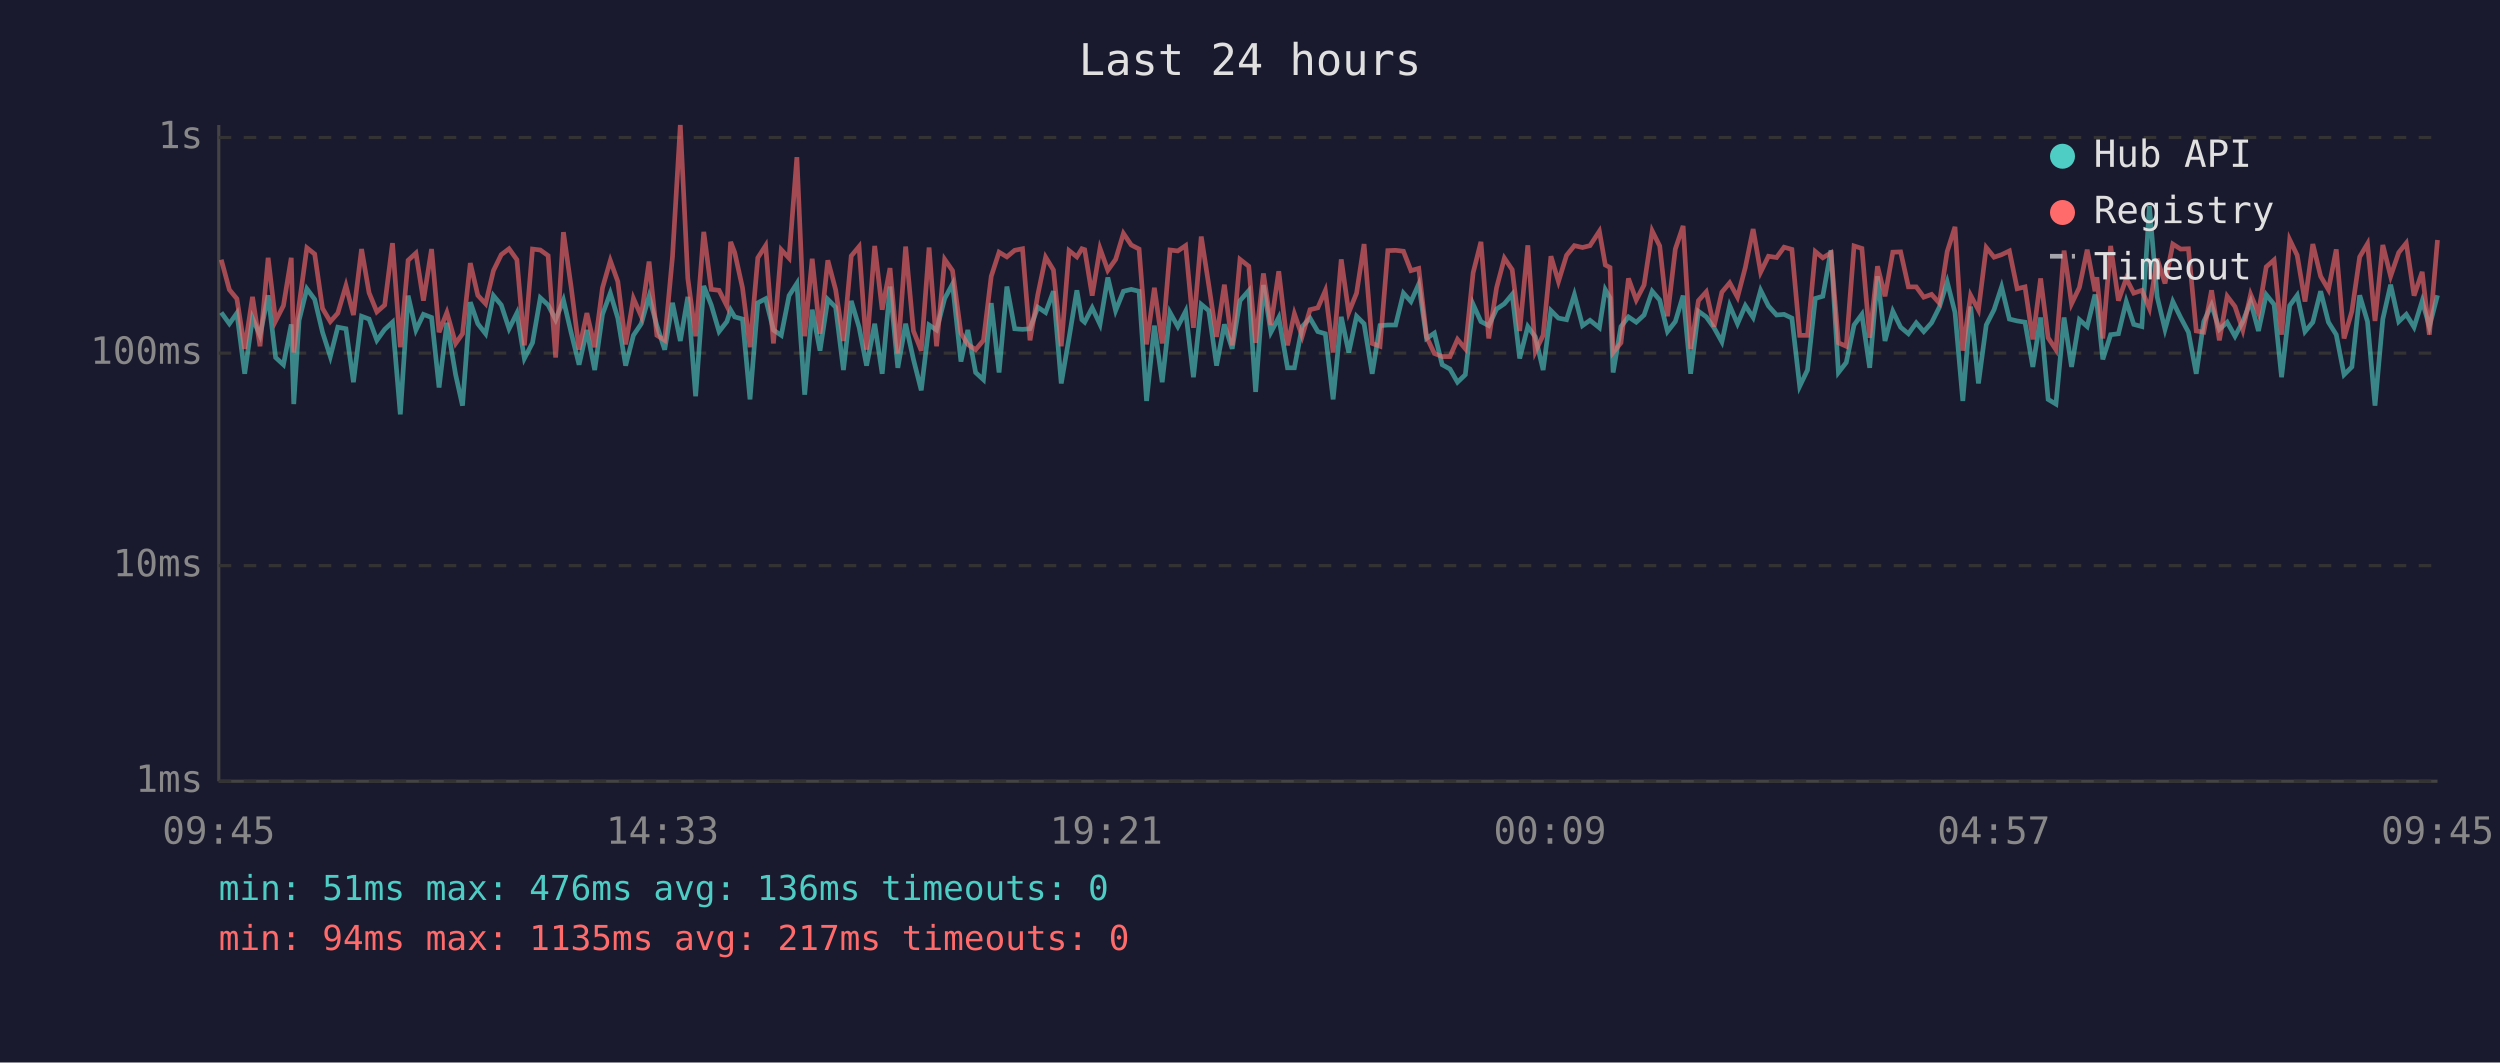
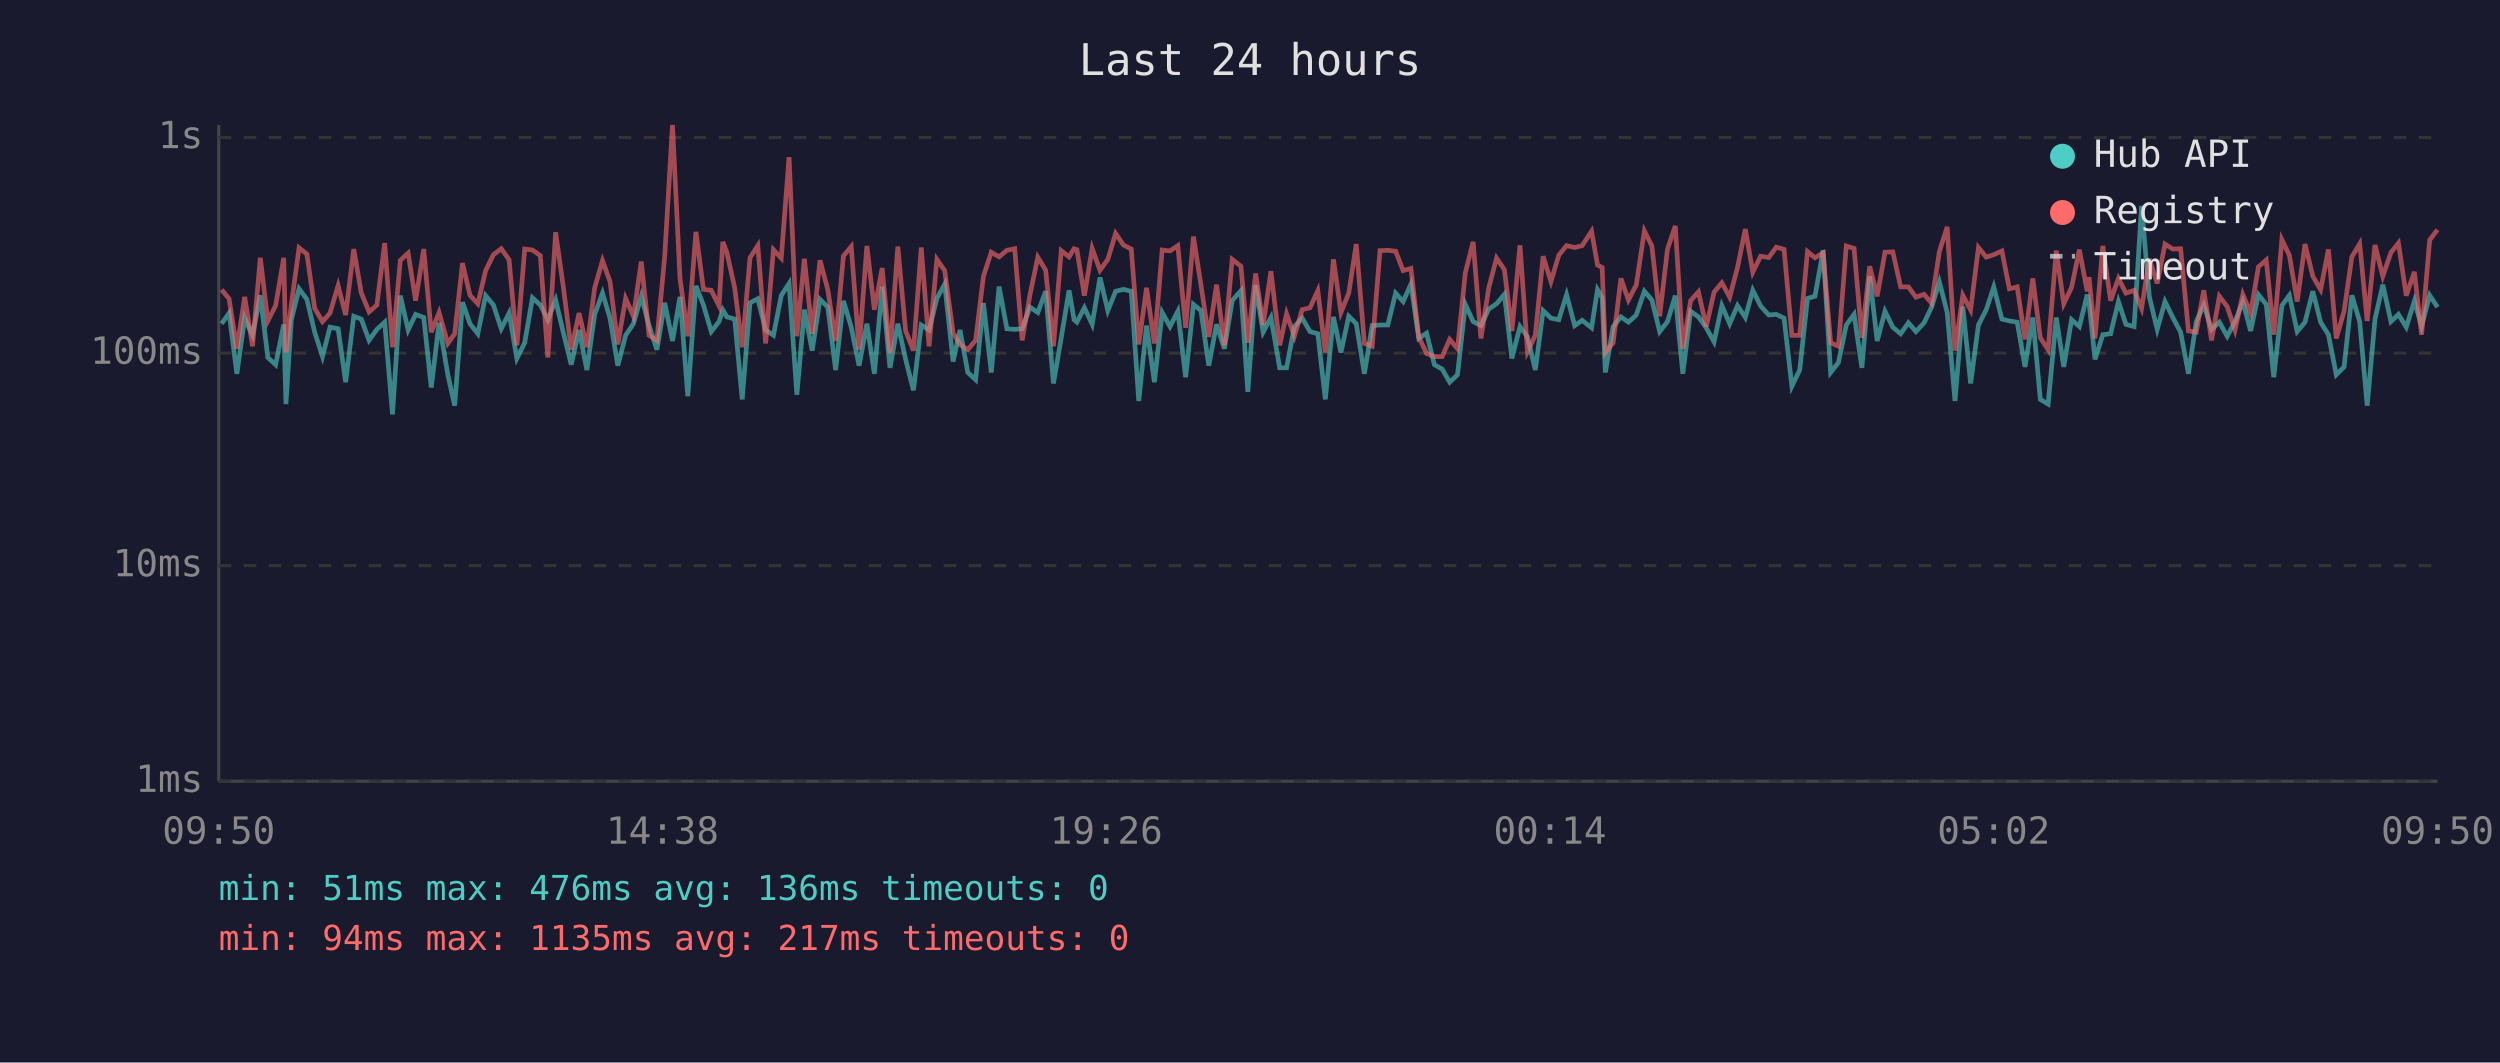
<svg xmlns="http://www.w3.org/2000/svg" viewBox="0 0 800 340" font-family="monospace" font-size="12">
  <rect width="800" height="340" fill="#1a1a2e" />
  <text x="400" y="24" fill="#e0e0e0" font-size="14" text-anchor="middle">Last 24 hours</text>
  <line x1="70" y1="40" x2="70" y2="250" stroke="#444" stroke-width="1" />
  <line x1="70" y1="250" x2="780" y2="250" stroke="#444" stroke-width="1" />
  <line x1="70" y1="250" x2="780" y2="250" stroke="#333" stroke-width="1" stroke-dasharray="4" />
  <text x="65" y="250" fill="#888" text-anchor="end" dominant-baseline="middle">1ms</text>
  <line x1="70" y1="181" x2="780" y2="181" stroke="#333" stroke-width="1" stroke-dasharray="4" />
  <text x="65" y="181" fill="#888" text-anchor="end" dominant-baseline="middle">10ms</text>
  <line x1="70" y1="113" x2="780" y2="113" stroke="#333" stroke-width="1" stroke-dasharray="4" />
  <text x="65" y="113" fill="#888" text-anchor="end" dominant-baseline="middle">100ms</text>
  <line x1="70" y1="44" x2="780" y2="44" stroke="#333" stroke-width="1" stroke-dasharray="4" />
  <text x="65" y="44" fill="#888" text-anchor="end" dominant-baseline="middle">1s</text>
-   <text x="70" y="270" fill="#888" text-anchor="middle">09:45</text>
-   <text x="212" y="270" fill="#888" text-anchor="middle">14:33</text>
-   <text x="354" y="270" fill="#888" text-anchor="middle">19:21</text>
-   <text x="496" y="270" fill="#888" text-anchor="middle">00:09</text>
-   <text x="638" y="270" fill="#888" text-anchor="middle">04:57</text>
-   <text x="780" y="270" fill="#888" text-anchor="middle">09:45</text>
-   <polyline points="70.8,100.0 73.4,103.6 75.8,100.2 78.3,119.6 80.8,101.8 83.2,107.3 85.8,94.5 88.2,114.4 90.7,116.7 93.2,103.8 94.0,129.3 95.7,102.5 98.2,92.4 100.7,95.8 103.2,106.3 105.7,114.1 108.1,104.7 110.7,105.2 113.1,122.3 115.7,101.2 118.1,102.1 120.6,108.9 123.1,105.4 125.6,103.1 128.1,132.6 130.6,94.6 133.1,105.6 135.5,100.6 138.1,101.6 140.5,124.0 143.0,103.3 145.8,119.9 148.0,129.8 150.5,96.7 152.9,103.6 155.4,106.8 157.9,94.6 160.4,97.6 162.9,105.2 165.4,100.2 167.8,114.7 170.4,109.7 172.9,95.3 175.4,97.6 177.8,102.3 180.3,96.0 182.8,106.6 185.3,116.7 187.8,105.6 190.3,118.4 192.8,100.6 195.3,93.8 197.7,101.8 200.2,117.0 202.7,107.3 205.2,103.6 207.7,94.8 210.2,104.2 212.7,111.9 215.2,96.9 217.7,109.1 220.1,95.0 222.6,126.8 225.2,91.5 227.6,97.6 230.1,106.1 232.6,102.9 233.8,99.2 235.1,101.4 237.6,102.1 240.0,127.8 242.5,96.9 245.0,95.6 247.5,105.6 250.0,107.3 252.5,94.6 255.0,90.7 257.5,126.3 259.9,99.1 262.4,112.2 264.9,95.8 267.4,98.3 269.9,118.4 272.4,96.3 274.9,104.7 277.3,117.0 279.9,103.6 282.3,119.6 284.8,91.7 287.3,117.7 289.8,103.6 292.3,115.0 294.8,124.9 297.3,104.0 299.7,105.6 302.3,95.5 304.8,90.9 307.5,115.7 309.7,105.6 312.2,119.2 314.7,121.5 317.2,97.0 319.7,119.2 322.2,91.7 324.7,105.2 327.2,105.4 329.6,105.2 332.1,98.3 334.6,100.0 337.1,93.2 339.6,122.7 342.1,108.1 344.6,92.9 346.2,102.3 347.1,103.1 349.5,98.5 352.0,103.8 354.5,88.8 357.0,99.4 359.5,93.2 362.0,92.6 364.5,93.2 366.9,128.3 369.4,104.2 371.9,122.3 374.4,100.0 376.9,104.5 379.4,99.6 381.9,120.7 384.4,97.4 386.8,99.4 389.3,117.0 391.8,103.8 394.3,111.6 396.8,96.2 399.6,93.0 401.8,125.4 404.3,91.2 406.7,106.3 409.2,101.6 412.0,117.7 414.2,117.7 416.7,104.5 419.2,101.8 421.7,106.1 424.1,106.8 426.6,127.8 429.2,101.4 431.6,112.8 434.1,101.2 436.5,103.6 439.1,119.6 441.6,104.2 444.1,104.0 446.6,104.0 449.1,93.8 451.5,96.5 454.0,90.9 456.5,108.3 459.0,106.6 461.5,116.7 464.0,118.1 466.4,122.3 468.9,119.9 471.4,97.4 473.9,102.9 476.4,104.2 478.9,98.9 481.4,97.2 483.9,94.2 486.3,114.7 488.9,104.5 491.3,107.8 493.8,118.4 496.3,99.4 498.7,101.8 501.3,102.3 503.8,94.3 506.4,104.2 508.8,102.5 511.8,104.9 513.7,92.7 515.2,95.3 516.2,119.2 518.7,104.5 521.1,101.4 523.6,103.1 526.1,100.8 528.7,93.2 531.1,96.0 533.6,106.1 536.1,102.9 538.6,94.6 541.0,119.6 543.5,99.6 546.0,101.4 548.5,104.9 551.0,109.4 553.5,97.8 556.0,103.6 558.5,97.8 561.0,101.6 563.4,92.9 565.9,97.9 568.5,100.8 570.9,100.6 573.4,101.8 575.9,123.6 578.4,118.4 580.9,95.5 583.3,94.8 585.9,80.1 588.3,119.2 590.8,116.0 593.3,104.0 595.8,100.6 598.3,117.7 600.8,88.4 603.2,109.1 605.7,99.6 608.2,104.7 610.7,106.8 613.2,103.3 615.6,106.1 618.1,103.3 620.6,98.3 623.1,90.2 625.6,100.0 628.1,128.3 630.6,98.1 633.1,122.7 635.6,104.0 638.1,99.1 640.5,91.8 643.0,102.1 645.5,102.7 648.0,103.1 650.5,117.4 653.0,101.6 655.4,127.8 657.9,129.3 660.5,101.6 662.9,117.4 665.4,102.3 667.9,104.5 670.4,94.3 671.0,96.9 672.9,115.0 675.4,107.1 677.9,106.8 680.4,96.5 682.8,103.8 685.4,104.5 687.8,65.9 690.3,95.0 692.8,105.4 695.3,96.5 697.8,101.6 700.3,106.3 702.8,119.6 705.2,102.9 707.7,97.6 710.2,105.4 712.7,103.1 715.2,107.6 717.7,102.9 720.2,96.5 722.7,105.9 725.2,94.3 727.7,97.4 730.1,120.7 732.7,97.8 735.1,94.5 737.6,106.1 740.1,103.1 742.6,93.2 745.1,103.1 747.6,107.1 750.1,119.9 752.6,117.4 755.1,94.5 757.6,102.9 760.0,129.8 762.5,102.1 765.0,91.1 767.6,102.9 770.0,100.6 772.5,104.7 775.1,96.3 777.4,104.5 780.0,94.5" fill="none" stroke="#4ecdc4" stroke-width="1.5" opacity="0.6" />
-   <polyline points="70.8,83.1 73.4,92.7 75.8,95.6 78.3,111.6 80.8,95.0 83.2,110.8 85.8,82.5 88.2,102.7 90.7,97.8 93.2,82.5 94.0,112.8 95.7,97.6 98.2,79.3 100.7,81.3 103.2,98.7 105.7,102.9 108.1,100.2 110.7,91.4 113.1,100.8 115.7,79.7 118.1,93.7 120.6,99.8 123.1,97.6 125.6,77.8 128.1,111.1 130.6,83.3 133.1,81.0 135.5,96.2 138.1,79.7 140.5,106.3 143.0,100.0 145.8,109.9 148.0,106.8 150.5,84.2 152.9,94.5 155.4,97.2 157.9,86.6 160.4,81.5 162.9,79.6 165.4,83.1 167.8,110.5 170.4,79.7 172.9,80.0 175.4,81.8 177.8,114.4 180.3,74.3 182.8,92.1 185.3,111.9 187.8,100.2 190.3,111.1 192.8,92.1 195.3,83.4 197.7,90.1 200.2,110.2 202.7,95.5 205.2,101.2 207.7,83.7 210.2,107.3 212.7,108.9 215.2,82.1 217.7,40.0 220.1,89.1 222.6,107.6 225.2,74.2 227.6,92.6 230.1,92.9 232.6,97.9 233.8,77.4 235.1,80.8 237.6,92.1 240.0,111.1 242.5,82.5 245.0,78.6 247.5,109.9 250.0,79.9 252.5,82.6 255.0,50.3 257.5,107.6 259.9,82.8 262.4,106.8 264.9,83.3 267.4,92.7 269.9,109.1 272.4,81.9 274.9,78.9 277.3,111.9 279.9,78.7 282.3,99.1 284.8,85.8 287.3,113.1 289.8,78.9 292.3,105.9 294.8,112.2 297.3,79.2 299.7,110.8 302.3,83.0 304.8,86.6 307.5,106.6 309.7,110.2 312.2,111.9 314.7,108.9 317.2,88.4 319.7,80.7 322.2,82.2 324.7,80.1 327.2,79.6 329.6,108.9 332.1,94.3 334.6,82.3 337.1,86.4 339.6,110.8 342.1,80.2 344.6,82.2 346.2,79.6 347.1,79.9 349.5,94.6 352.0,79.5 354.5,86.5 357.0,83.0 359.5,74.7 362.0,78.4 364.5,79.7 366.9,110.2 369.4,92.1 371.9,109.9 374.4,80.0 376.9,80.3 379.4,78.6 381.9,104.9 384.4,75.7 386.8,91.2 389.3,107.8 391.8,91.1 394.3,110.5 396.8,83.0 399.6,85.2 401.8,109.7 404.3,87.5 406.7,104.0 409.2,86.8 412.0,110.5 414.2,100.4 416.7,107.6 419.2,99.1 421.7,98.5 424.1,93.0 426.6,112.8 429.2,83.0 431.6,100.0 434.1,93.8 436.5,78.1 439.1,109.9 441.6,110.8 444.1,80.2 446.6,80.1 449.1,80.4 451.5,86.6 454.0,85.9 456.5,107.8 459.0,113.1 461.5,114.1 464.0,114.1 466.4,108.6 468.9,111.6 471.4,87.3 473.9,77.4 476.4,108.3 478.9,92.1 481.4,82.6 483.9,86.3 486.3,105.9 488.9,78.5 491.3,112.5 493.8,107.3 496.3,82.0 498.7,90.1 501.3,81.7 503.8,78.6 506.4,79.2 508.8,78.6 511.8,74.0 513.7,84.8 515.2,85.6 516.2,112.8 518.7,109.7 521.1,89.1 523.6,96.0 526.1,91.2 528.7,73.9 531.1,78.7 533.6,101.2 536.1,79.7 538.6,72.3 541.0,111.6 543.5,96.2 546.0,93.4 548.5,104.5 551.0,93.5 553.5,90.5 556.0,95.1 558.5,85.6 561.0,73.3 563.4,87.1 565.9,82.0 568.5,82.4 570.9,79.1 573.4,79.8 575.9,107.3 578.4,107.3 580.9,80.5 583.3,82.5 585.9,80.9 588.3,109.7 590.8,110.8 593.3,78.7 595.8,79.5 598.3,108.1 600.8,85.2 603.2,94.8 605.7,80.7 608.2,80.6 610.7,91.8 613.2,91.8 615.6,95.1 618.1,94.2 620.6,97.0 623.1,80.5 625.6,72.6 628.1,112.2 630.6,94.5 633.1,99.2 635.6,79.2 638.1,82.3 640.5,81.5 643.0,80.3 645.5,92.4 648.0,91.8 650.5,108.6 653.0,89.1 655.4,108.1 657.9,111.9 660.5,80.2 662.9,97.2 665.4,92.0 667.9,79.9 670.4,93.2 671.0,88.7 672.9,108.3 675.4,78.7 677.9,96.2 680.4,89.1 682.8,93.8 685.4,92.9 687.8,98.7 690.3,82.8 692.8,90.7 695.3,78.1 697.8,79.7 700.3,79.6 702.8,105.9 705.2,106.3 707.7,92.9 710.2,108.9 712.7,94.8 715.2,98.1 717.7,105.6 720.2,94.2 722.7,100.2 725.2,85.4 727.7,83.2 730.1,107.1 732.7,76.7 735.1,81.7 737.6,96.5 740.1,78.1 742.6,88.4 745.1,92.7 747.6,79.8 750.1,108.3 752.6,99.6 755.1,82.2 757.6,78.0 760.0,102.7 762.5,78.4 765.0,88.4 767.6,80.8 770.0,77.8 772.5,94.6 775.1,87.0 777.4,107.1 780.0,76.8" fill="none" stroke="#ff6b6b" stroke-width="1.5" opacity="0.6" />
+   <text x="70" y="270" fill="#888" text-anchor="middle">09:50</text>
+   <text x="212" y="270" fill="#888" text-anchor="middle">14:38</text>
+   <text x="354" y="270" fill="#888" text-anchor="middle">19:26</text>
+   <text x="496" y="270" fill="#888" text-anchor="middle">00:14</text>
+   <text x="638" y="270" fill="#888" text-anchor="middle">05:02</text>
+   <text x="780" y="270" fill="#888" text-anchor="middle">09:50</text>
+   <polyline points="70.9,103.6 73.3,100.2 75.8,119.6 78.3,101.8 80.8,107.3 83.3,94.5 85.7,114.4 88.2,116.7 90.8,103.8 91.5,129.3 93.2,102.5 95.7,92.4 98.2,95.8 100.7,106.3 103.2,114.1 105.6,104.7 108.2,105.2 110.6,122.3 113.2,101.2 115.6,102.1 118.1,108.9 120.6,105.4 123.1,103.1 125.6,132.6 128.1,94.6 130.6,105.6 133.0,100.6 135.6,101.6 138.0,124.0 140.5,103.3 143.3,119.9 145.5,129.8 148.0,96.7 150.4,103.6 152.9,106.8 155.4,94.6 157.9,97.6 160.4,105.2 162.9,100.2 165.4,114.7 167.9,109.7 170.4,95.3 172.9,97.6 175.3,102.3 177.8,96.0 180.3,106.6 182.8,116.7 185.3,105.6 187.8,118.4 190.3,100.6 192.8,93.8 195.2,101.8 197.7,117.0 200.2,107.3 202.7,103.6 205.2,94.8 207.7,104.2 210.2,111.9 212.7,96.9 215.2,109.1 217.6,95.0 220.1,126.8 222.7,91.5 225.1,97.6 227.6,106.1 230.1,102.9 231.3,99.2 232.6,101.4 235.1,102.1 237.5,127.8 240.0,96.9 242.5,95.6 245.0,105.6 247.5,107.3 250.0,94.6 252.5,90.7 255.0,126.3 257.4,99.1 259.9,112.2 262.4,95.8 264.9,98.3 267.4,118.4 269.9,96.3 272.4,104.7 274.9,117.0 277.4,103.6 279.8,119.6 282.3,91.7 284.8,117.7 287.3,103.6 289.8,115.0 292.3,124.9 294.8,104.0 297.3,105.6 299.8,95.5 302.3,90.9 305.0,115.7 307.2,105.6 309.7,119.2 312.2,121.5 314.7,97.0 317.2,119.2 319.7,91.7 322.2,105.2 324.7,105.4 327.1,105.2 329.6,98.3 332.1,100.0 334.6,93.2 337.1,122.7 339.6,108.1 342.1,92.9 343.7,102.3 344.6,103.1 347.0,98.5 349.5,103.8 352.0,88.8 354.5,99.4 357.0,93.2 359.5,92.6 362.0,93.2 364.4,128.3 366.9,104.2 369.4,122.3 371.9,100.0 374.4,104.5 376.9,99.6 379.4,120.7 381.9,97.4 384.3,99.4 386.8,117.0 389.3,103.8 391.8,111.6 394.3,96.2 397.1,93.0 399.3,125.4 401.8,91.2 404.2,106.3 406.7,101.6 409.5,117.7 411.7,117.7 414.2,104.5 416.7,101.8 419.2,106.1 421.7,106.8 424.1,127.8 426.7,101.4 429.1,112.8 431.6,101.2 434.0,103.6 436.6,119.6 439.1,104.2 441.6,104.0 444.1,104.0 446.6,93.8 449.0,96.5 451.5,90.9 454.0,108.3 456.5,106.6 459.0,116.7 461.5,118.1 463.9,122.3 466.4,119.9 468.9,97.4 471.4,102.9 473.9,104.2 476.4,98.9 478.9,97.2 481.4,94.2 483.8,114.7 486.4,104.5 488.8,107.8 491.3,118.4 493.8,99.4 496.3,101.8 498.8,102.3 501.3,94.3 503.9,104.2 506.3,102.5 509.3,104.9 511.2,92.7 512.7,95.3 513.7,119.2 516.2,104.5 518.7,101.4 521.1,103.1 523.6,100.8 526.2,93.2 528.6,96.0 531.1,106.1 533.6,102.9 536.1,94.6 538.5,119.6 541.0,99.6 543.5,101.4 546.0,104.9 548.5,109.4 551.0,97.8 553.5,103.6 556.0,97.8 558.5,101.6 560.9,92.9 563.4,97.9 566.0,100.8 568.4,100.6 570.9,101.8 573.4,123.6 575.9,118.4 578.4,95.5 580.8,94.8 583.4,80.1 585.8,119.2 588.3,116.0 590.8,104.0 593.3,100.6 595.8,117.7 598.3,88.4 600.7,109.1 603.2,99.6 605.7,104.7 608.2,106.8 610.7,103.3 613.1,106.1 615.7,103.3 618.1,98.3 620.6,90.2 623.1,100.0 625.6,128.3 628.1,98.1 630.6,122.7 633.1,104.0 635.6,99.1 638.0,91.8 640.6,102.1 643.0,102.7 645.5,103.1 648.0,117.4 650.5,101.6 652.9,127.8 655.4,129.3 658.0,101.6 660.4,117.4 662.9,102.3 665.4,104.5 667.9,94.3 668.5,96.9 670.4,115.0 672.9,107.1 675.4,106.8 677.9,96.5 680.3,103.8 682.9,104.5 685.3,65.9 687.8,95.0 690.3,105.4 692.8,96.5 695.3,101.6 697.8,106.3 700.3,119.6 702.8,102.9 705.2,97.6 707.7,105.4 710.2,103.1 712.7,107.6 715.2,102.9 717.7,96.5 720.2,105.9 722.7,94.3 725.2,97.4 727.6,120.7 730.2,97.8 732.6,94.5 735.1,106.1 737.6,103.1 740.1,93.2 742.6,103.1 745.1,107.1 747.6,119.9 750.1,117.4 752.6,94.5 755.1,102.9 757.5,129.8 760.0,102.1 762.5,91.1 765.1,102.9 767.5,100.6 770.0,104.7 772.6,96.3 774.9,104.5 777.5,94.5 780.0,98.3" fill="none" stroke="#4ecdc4" stroke-width="1.5" opacity="0.6" />
+   <polyline points="70.9,92.7 73.3,95.6 75.8,111.6 78.3,95.0 80.8,110.8 83.3,82.5 85.7,102.7 88.2,97.8 90.8,82.5 91.5,112.8 93.2,97.6 95.7,79.3 98.2,81.3 100.7,98.7 103.2,102.9 105.6,100.2 108.2,91.4 110.6,100.8 113.2,79.7 115.6,93.7 118.1,99.8 120.6,97.6 123.1,77.8 125.6,111.1 128.1,83.3 130.6,81.0 133.0,96.2 135.6,79.7 138.0,106.3 140.5,100.0 143.3,109.9 145.5,106.8 148.0,84.2 150.4,94.5 152.9,97.2 155.4,86.6 157.9,81.5 160.4,79.6 162.9,83.1 165.4,110.5 167.9,79.7 170.4,80.0 172.9,81.8 175.3,114.4 177.8,74.3 180.3,92.1 182.8,111.9 185.3,100.2 187.8,111.1 190.3,92.1 192.8,83.4 195.2,90.1 197.7,110.2 200.2,95.5 202.7,101.2 205.2,83.7 207.7,107.3 210.2,108.9 212.7,82.1 215.2,40.0 217.6,89.1 220.1,107.6 222.7,74.2 225.1,92.6 227.6,92.9 230.1,97.9 231.3,77.4 232.6,80.8 235.1,92.1 237.5,111.1 240.0,82.5 242.5,78.6 245.0,109.9 247.5,79.9 250.0,82.6 252.5,50.3 255.0,107.6 257.4,82.8 259.9,106.8 262.4,83.3 264.9,92.7 267.4,109.1 269.9,81.9 272.4,78.9 274.9,111.9 277.4,78.7 279.8,99.1 282.3,85.8 284.8,113.1 287.3,78.9 289.8,105.9 292.3,112.2 294.8,79.2 297.3,110.8 299.8,83.0 302.3,86.6 305.0,106.6 307.2,110.2 309.7,111.9 312.2,108.9 314.7,88.4 317.2,80.7 319.7,82.2 322.2,80.1 324.7,79.6 327.1,108.9 329.6,94.3 332.1,82.3 334.6,86.4 337.1,110.8 339.6,80.2 342.1,82.2 343.7,79.6 344.6,79.9 347.0,94.6 349.5,79.5 352.0,86.5 354.5,83.0 357.0,74.7 359.5,78.4 362.0,79.7 364.4,110.2 366.9,92.1 369.4,109.9 371.9,80.0 374.4,80.3 376.9,78.6 379.4,104.9 381.9,75.7 384.3,91.2 386.8,107.8 389.3,91.1 391.8,110.5 394.3,83.0 397.1,85.2 399.3,109.7 401.8,87.5 404.2,104.0 406.7,86.8 409.5,110.5 411.7,100.4 414.2,107.6 416.7,99.1 419.2,98.5 421.7,93.0 424.1,112.8 426.7,83.0 429.1,100.0 431.6,93.8 434.0,78.1 436.6,109.9 439.1,110.8 441.6,80.2 444.1,80.1 446.6,80.4 449.0,86.6 451.5,85.9 454.0,107.8 456.5,113.1 459.0,114.1 461.5,114.1 463.9,108.6 466.4,111.6 468.9,87.3 471.4,77.4 473.9,108.3 476.4,92.1 478.9,82.6 481.4,86.3 483.8,105.9 486.4,78.5 488.8,112.5 491.3,107.3 493.8,82.0 496.3,90.1 498.8,81.7 501.3,78.6 503.9,79.2 506.3,78.6 509.3,74.0 511.2,84.8 512.7,85.6 513.7,112.8 516.2,109.7 518.7,89.1 521.1,96.0 523.6,91.2 526.2,73.9 528.6,78.7 531.1,101.2 533.6,79.7 536.1,72.3 538.5,111.6 541.0,96.2 543.5,93.4 546.0,104.5 548.5,93.5 551.0,90.5 553.5,95.1 556.0,85.6 558.5,73.3 560.9,87.1 563.4,82.0 566.0,82.4 568.4,79.1 570.9,79.8 573.4,107.3 575.9,107.3 578.4,80.5 580.8,82.5 583.4,80.9 585.8,109.7 588.3,110.8 590.8,78.7 593.3,79.5 595.8,108.1 598.3,85.2 600.7,94.8 603.2,80.7 605.7,80.6 608.2,91.8 610.7,91.8 613.1,95.1 615.7,94.2 618.1,97.0 620.6,80.5 623.1,72.6 625.6,112.2 628.1,94.5 630.6,99.2 633.1,79.2 635.6,82.3 638.0,81.5 640.6,80.3 643.0,92.4 645.5,91.8 648.0,108.6 650.5,89.1 652.9,108.1 655.4,111.9 658.0,80.2 660.4,97.2 662.9,92.0 665.4,79.9 667.9,93.2 668.5,88.7 670.4,108.3 672.9,78.7 675.4,96.2 677.9,89.1 680.3,93.8 682.9,92.9 685.3,98.7 687.8,82.8 690.3,90.7 692.8,78.1 695.3,79.7 697.8,79.6 700.3,105.9 702.8,106.3 705.2,92.9 707.7,108.9 710.2,94.8 712.7,98.1 715.2,105.6 717.7,94.2 720.2,100.2 722.7,85.4 725.2,83.2 727.6,107.1 730.2,76.7 732.6,81.7 735.1,96.5 737.6,78.1 740.1,88.4 742.6,92.7 745.1,79.8 747.6,108.3 750.1,99.6 752.6,82.2 755.1,78.0 757.5,102.7 760.0,78.4 762.5,88.4 765.1,80.8 767.5,77.8 770.0,94.6 772.6,87.0 774.9,107.1 777.5,76.8 780.0,73.5" fill="none" stroke="#ff6b6b" stroke-width="1.5" opacity="0.6" />
  <circle cx="660" cy="50" r="4" fill="#4ecdc4" />
  <text x="670" y="50" fill="#e0e0e0" dominant-baseline="middle">Hub API</text>
  <circle cx="660" cy="68" r="4" fill="#ff6b6b" />
  <text x="670" y="68" fill="#e0e0e0" dominant-baseline="middle">Registry</text>
  <line x1="656" y1="82" x2="664" y2="82" stroke="#e0e0e0" stroke-width="1.5" stroke-dasharray="4,3" opacity="0.7" />
  <text x="670" y="86" fill="#e0e0e0" dominant-baseline="middle">Timeout</text>
  <text x="70" y="288" fill="#4ecdc4" font-size="11">min: 51ms  max: 476ms  avg: 136ms  timeouts: 0</text>
  <text x="70" y="304" fill="#ff6b6b" font-size="11">min: 94ms  max: 1135ms  avg: 217ms  timeouts: 0</text>
</svg>
